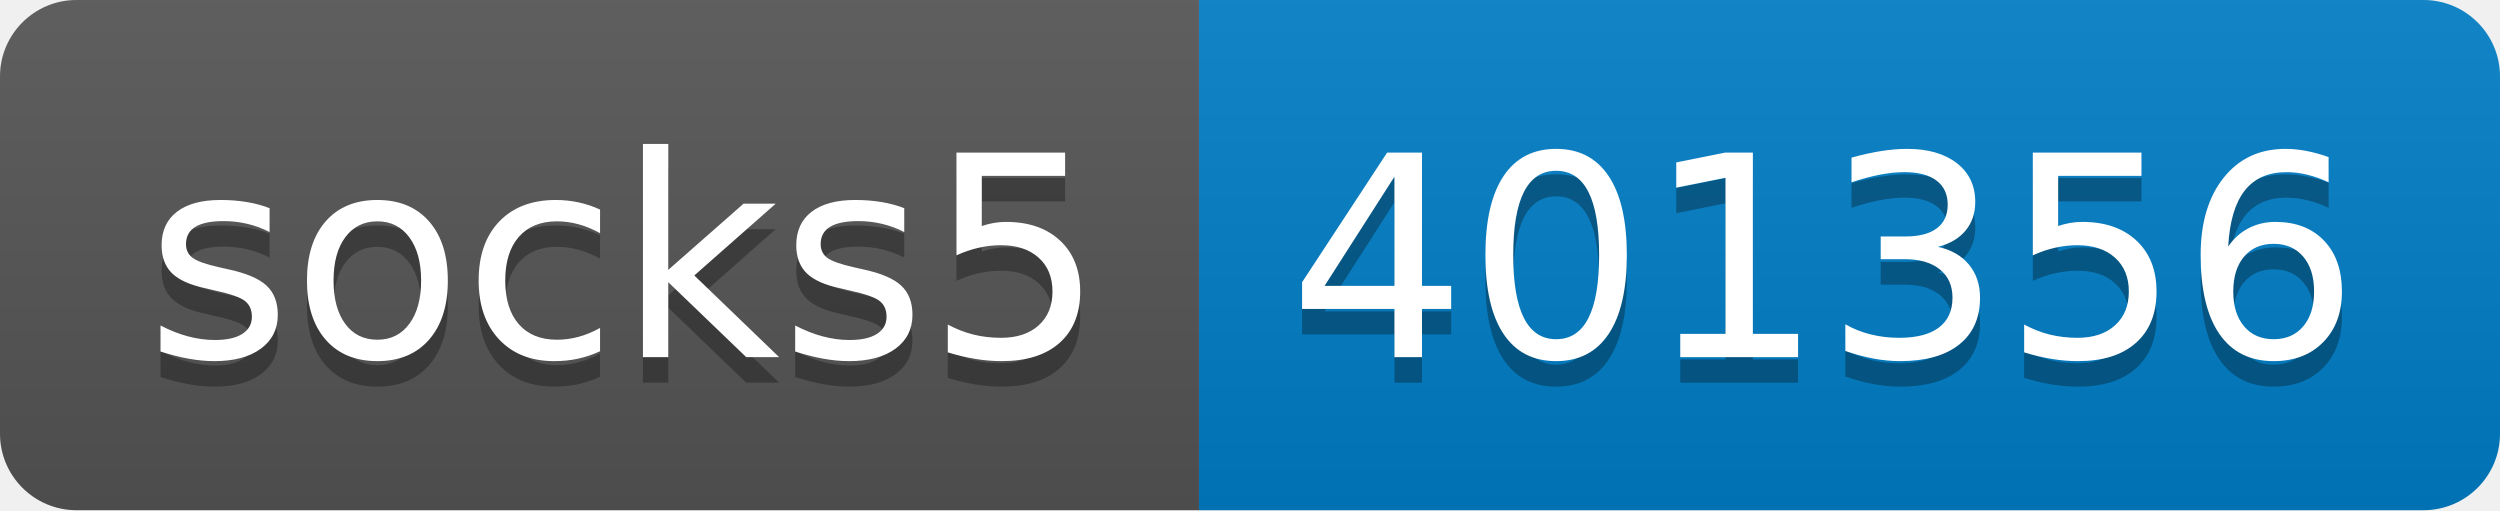
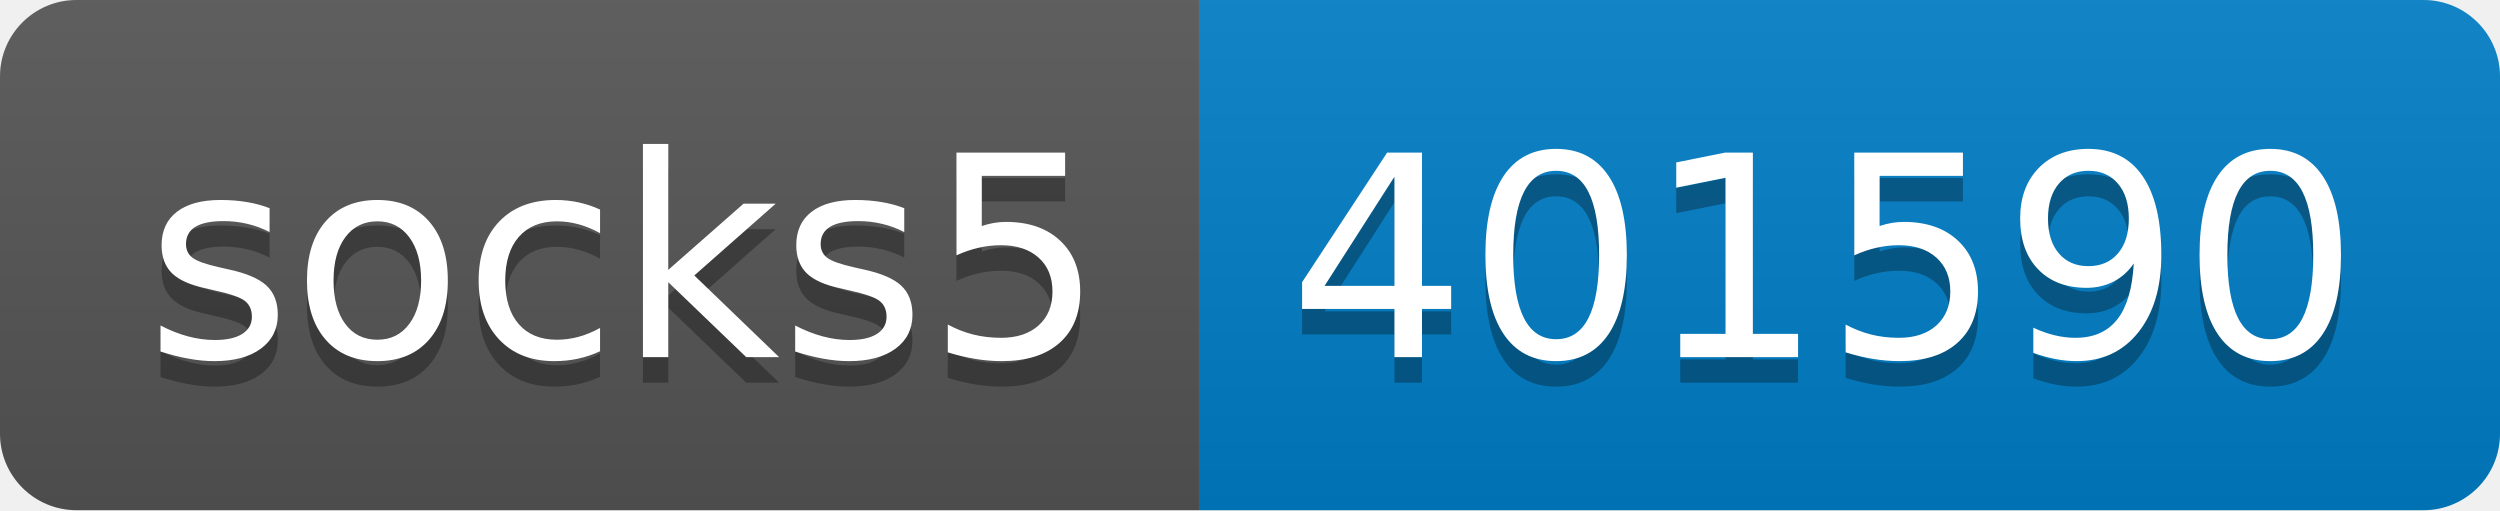
- <svg xmlns="http://www.w3.org/2000/svg" width="98" height="20" role="img" aria-label="socks5: 401356">
+ <svg xmlns="http://www.w3.org/2000/svg" width="98" height="20" role="img" aria-label="socks5: 401590">
  <linearGradient id="s" x2="0" y2="100%">
    <stop offset="0" stop-color="#bbb" stop-opacity=".1" />
    <stop offset="1" stop-opacity=".1" />
  </linearGradient>
  <clipPath id="r">
    <rect width="98" height="20" rx="3" fill="#fff" />
  </clipPath>
  <g clip-path="url(#r)">
    <rect width="47" height="20" fill="#555" />
    <rect x="47" width="51" height="20" fill="#007ec6" />
    <rect width="98" height="20" fill="url(#s)" />
  </g>
  <g fill="#fff" text-anchor="middle" font-family="Verdana,Geneva,DejaVu Sans,sans-serif" text-rendering="geometricPrecision" font-size="110">
    <text aria-hidden="true" x="245" y="150" fill="#010101" fill-opacity=".3" transform="scale(.1)" textLength="370">socks5</text>
    <text x="245" y="140" transform="scale(.1)" fill="#fff" textLength="370">socks5</text>
-     <text aria-hidden="true" x="715" y="150" fill="#010101" fill-opacity=".3" transform="scale(.1)" textLength="410">401356</text>
-     <text x="715" y="140" transform="scale(.1)" fill="#fff" textLength="410">401356</text>
+     <text aria-hidden="true" x="715" y="150" fill="#010101" fill-opacity=".3" transform="scale(.1)" textLength="410">401590</text>
+     <text x="715" y="140" transform="scale(.1)" fill="#fff" textLength="410">401590</text>
  </g>
</svg>
